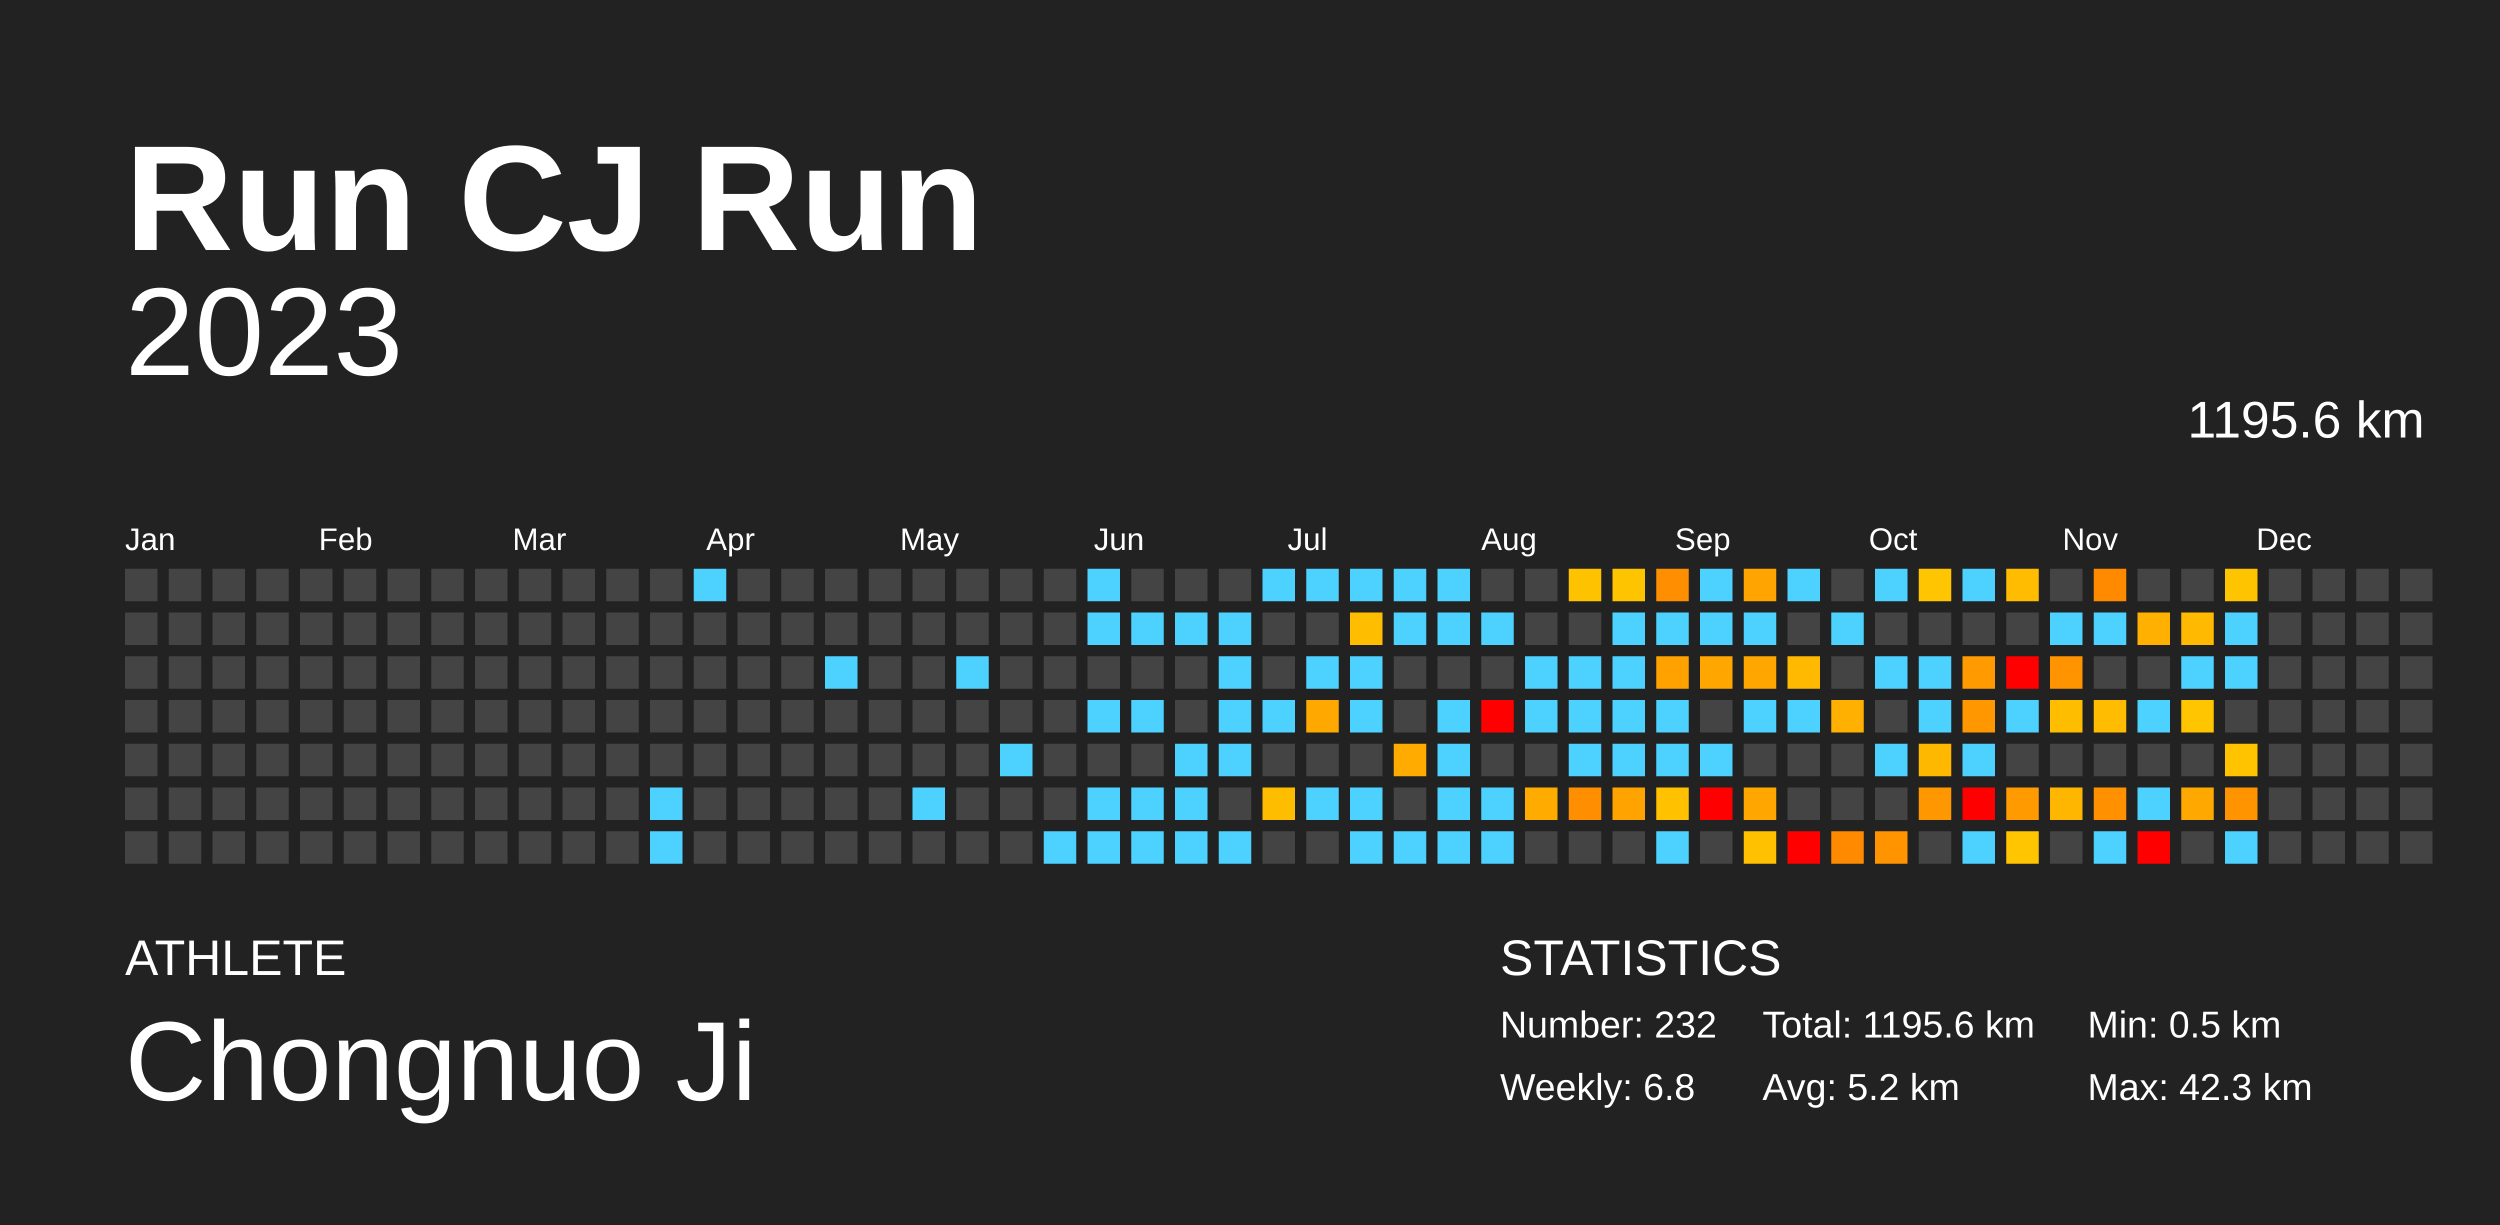
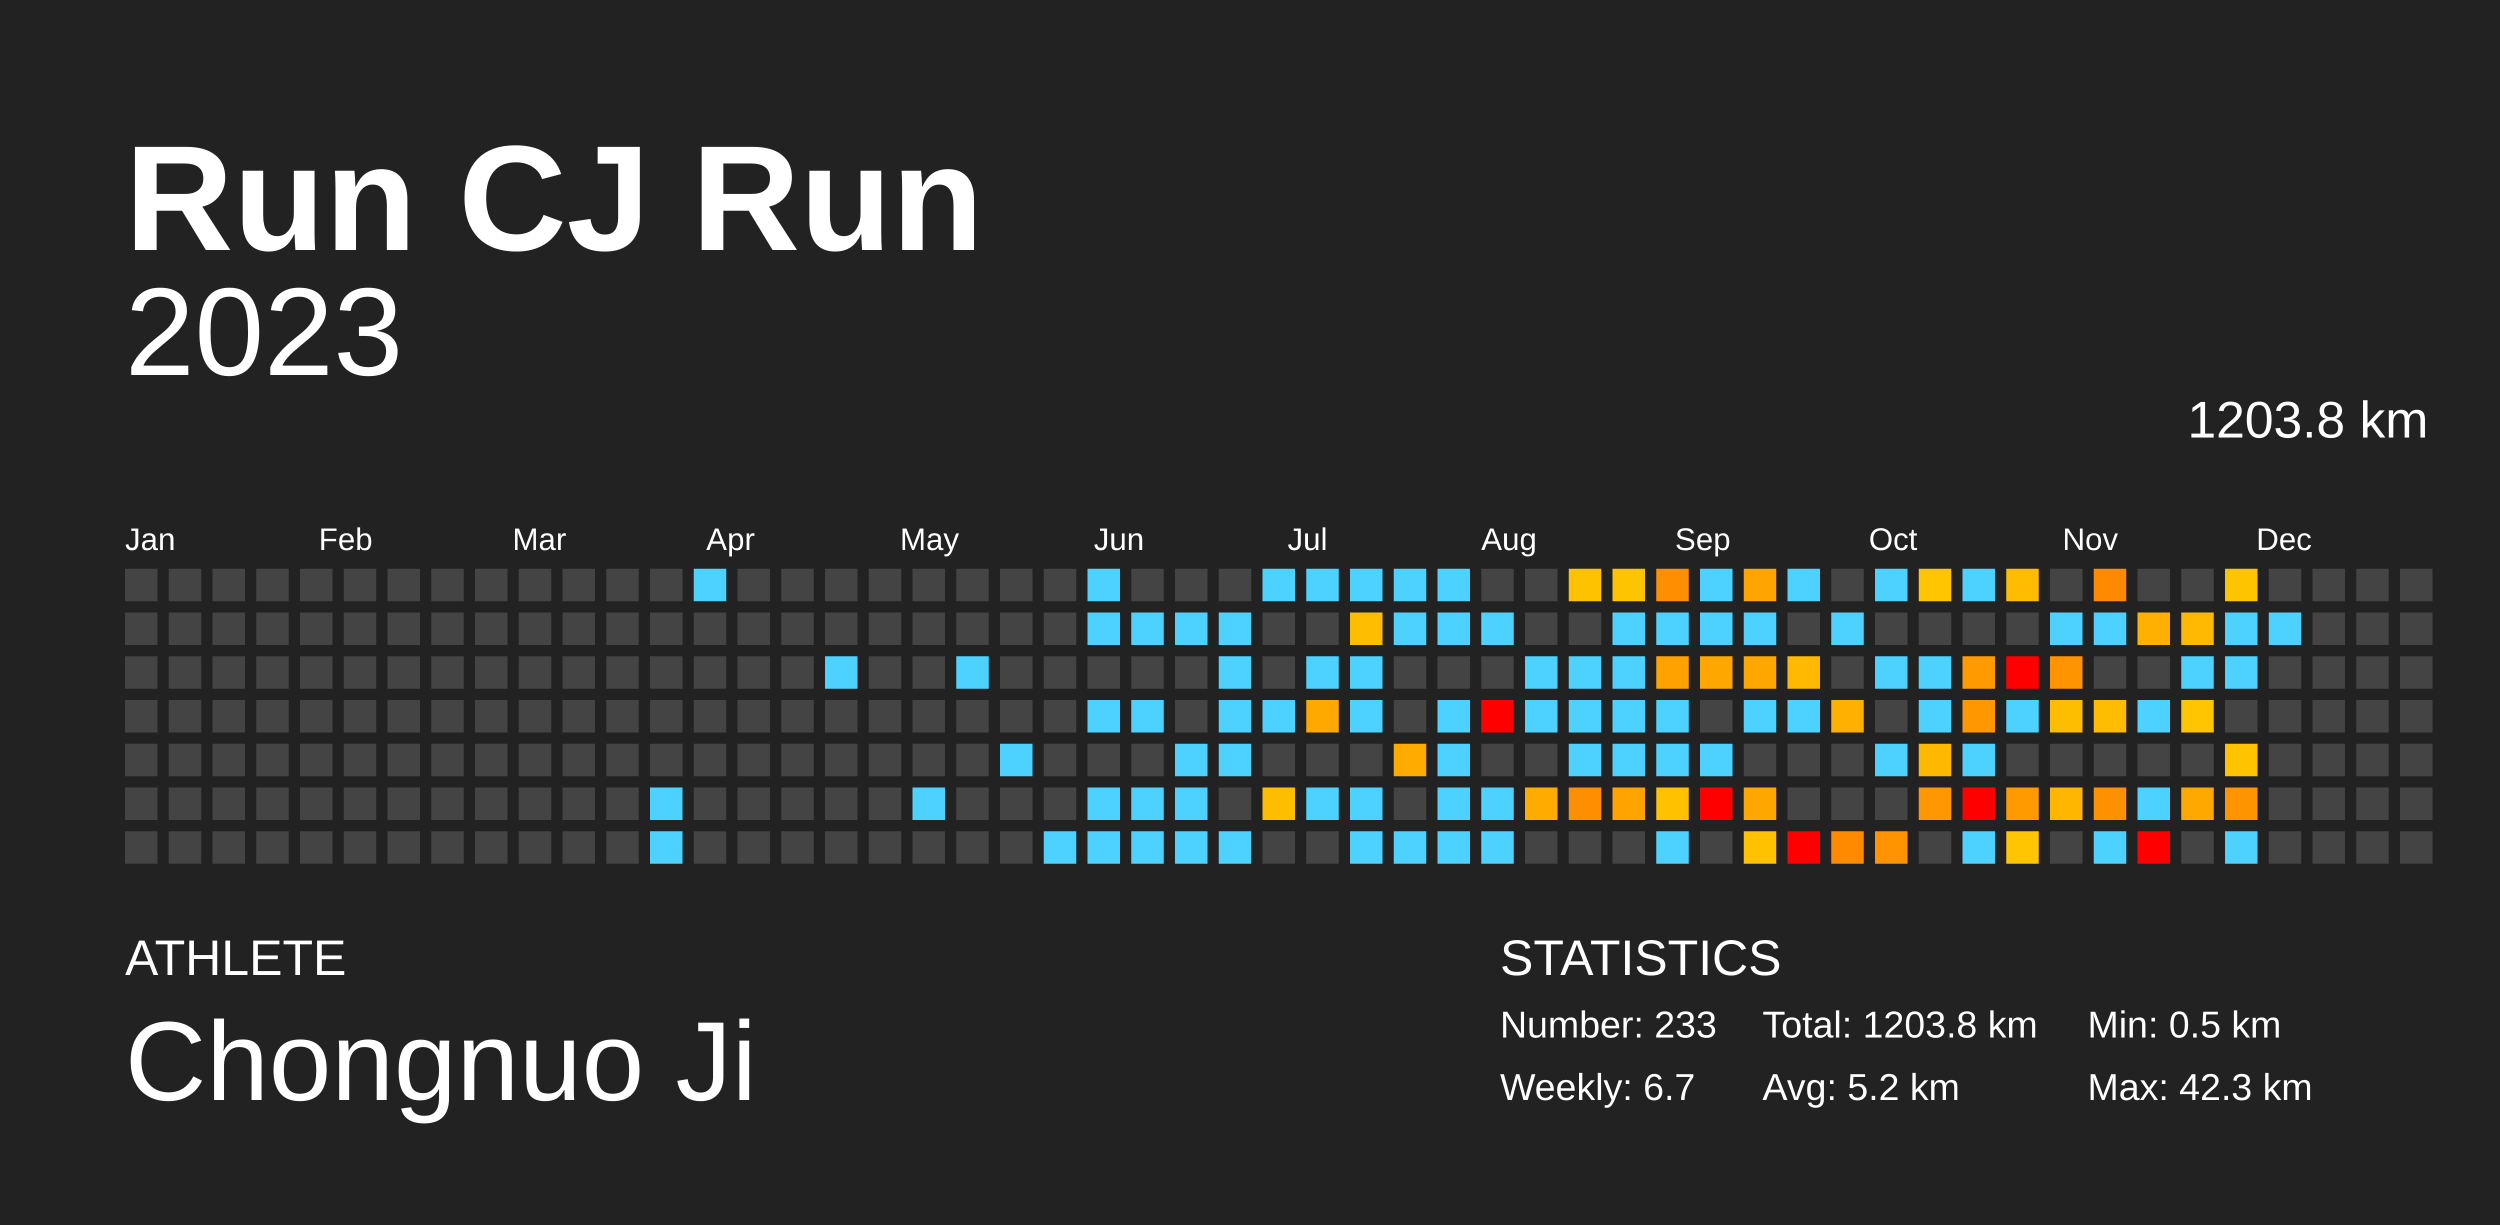
<svg xmlns="http://www.w3.org/2000/svg" baseProfile="full" height="98mm" version="1.1" viewBox="0,0,200,98" width="200mm">
  <defs />
  <rect fill="#222222" height="98" width="200" x="0" y="0" />
  <text fill="#FFFFFF" style="font-size:12px; font-family:Arial; font-weight:bold;" x="10" y="20">Run CJ Run</text>
  <text fill="#FFFFFF" style="font-size:4px; font-family:Arial" x="10" y="78">ATHLETE</text>
  <text fill="#FFFFFF" style="font-size:9px; font-family:Arial" x="10" y="88">Chongnuo Ji</text>
  <text fill="#FFFFFF" style="font-size:4px; font-family:Arial" x="120" y="78">STATISTICS</text>
-   <text fill="#FFFFFF" style="font-size:3px; font-family:Arial" x="120" y="83">Number: 232</text>
-   <text fill="#FFFFFF" style="font-size:3px; font-family:Arial" x="120" y="88">Weekly: 6.8</text>
-   <text fill="#FFFFFF" style="font-size:3px; font-family:Arial" x="141" y="83">Total: 1195.6 km</text>
+   <text fill="#FFFFFF" style="font-size:3px; font-family:Arial" x="120" y="83">Number: 233</text>
+   <text fill="#FFFFFF" style="font-size:3px; font-family:Arial" x="120" y="88">Weekly: 6.7</text>
+   <text fill="#FFFFFF" style="font-size:3px; font-family:Arial" x="141" y="83">Total: 1203.8 km</text>
  <text fill="#FFFFFF" style="font-size:3px; font-family:Arial" x="141" y="88">Avg: 5.2 km</text>
  <text fill="#FFFFFF" style="font-size:3px; font-family:Arial" x="167" y="83">Min: 0.5 km</text>
  <text fill="#FFFFFF" style="font-size:3px; font-family:Arial" x="167" y="88">Max: 42.3 km</text>
  <text alignment-baseline="hanging" fill="#FFFFFF" style="font-size:10.0px; font-family:Arial;" x="10" y="30">2023</text>
-   <text alignment-baseline="hanging" fill="#FFFFFF" style="font-size:4.125px; font-family:Arial;" x="175" y="35">1195.6 km</text>
+   <text alignment-baseline="hanging" fill="#FFFFFF" style="font-size:4.125px; font-family:Arial;" x="175" y="35">1203.8 km</text>
  <text fill="#FFFFFF" style="font-size:2.5px; font-family:Arial" x="10.0" y="44">Jan</text>
  <text fill="#FFFFFF" style="font-size:2.5px; font-family:Arial" x="25.5" y="44">Feb</text>
  <text fill="#FFFFFF" style="font-size:2.5px; font-family:Arial" x="41.0" y="44">Mar</text>
  <text fill="#FFFFFF" style="font-size:2.5px; font-family:Arial" x="56.5" y="44">Apr</text>
  <text fill="#FFFFFF" style="font-size:2.5px; font-family:Arial" x="72.0" y="44">May</text>
  <text fill="#FFFFFF" style="font-size:2.5px; font-family:Arial" x="87.5" y="44">Jun</text>
  <text fill="#FFFFFF" style="font-size:2.5px; font-family:Arial" x="103.0" y="44">Jul</text>
  <text fill="#FFFFFF" style="font-size:2.5px; font-family:Arial" x="118.5" y="44">Aug</text>
  <text fill="#FFFFFF" style="font-size:2.5px; font-family:Arial" x="134.0" y="44">Sep</text>
  <text fill="#FFFFFF" style="font-size:2.5px; font-family:Arial" x="149.5" y="44">Oct</text>
  <text fill="#FFFFFF" style="font-size:2.5px; font-family:Arial" x="165.0" y="44">Nov</text>
  <text fill="#FFFFFF" style="font-size:2.5px; font-family:Arial" x="180.5" y="44">Dec</text>
  <rect fill="#444444" height="2.6" width="2.6" x="10.0" y="45.5" />
  <rect fill="#444444" height="2.6" width="2.6" x="10.0" y="49.0" />
  <rect fill="#444444" height="2.6" width="2.6" x="10.0" y="52.5" />
  <rect fill="#444444" height="2.6" width="2.6" x="10.0" y="56.0" />
  <rect fill="#444444" height="2.6" width="2.6" x="10.0" y="59.5" />
  <rect fill="#444444" height="2.6" width="2.6" x="10.0" y="63.0" />
  <rect fill="#444444" height="2.6" width="2.6" x="10.0" y="66.5" />
  <rect fill="#444444" height="2.6" width="2.6" x="13.5" y="45.5" />
  <rect fill="#444444" height="2.6" width="2.6" x="13.5" y="49.0" />
  <rect fill="#444444" height="2.6" width="2.6" x="13.5" y="52.5" />
  <rect fill="#444444" height="2.6" width="2.6" x="13.5" y="56.0" />
  <rect fill="#444444" height="2.6" width="2.6" x="13.5" y="59.5" />
  <rect fill="#444444" height="2.6" width="2.6" x="13.5" y="63.0" />
  <rect fill="#444444" height="2.6" width="2.6" x="13.5" y="66.5" />
  <rect fill="#444444" height="2.6" width="2.6" x="17.0" y="45.5" />
  <rect fill="#444444" height="2.6" width="2.6" x="17.0" y="49.0" />
  <rect fill="#444444" height="2.6" width="2.6" x="17.0" y="52.5" />
  <rect fill="#444444" height="2.6" width="2.6" x="17.0" y="56.0" />
  <rect fill="#444444" height="2.6" width="2.6" x="17.0" y="59.5" />
  <rect fill="#444444" height="2.6" width="2.6" x="17.0" y="63.0" />
  <rect fill="#444444" height="2.6" width="2.6" x="17.0" y="66.5" />
  <rect fill="#444444" height="2.6" width="2.6" x="20.5" y="45.5" />
  <rect fill="#444444" height="2.6" width="2.6" x="20.5" y="49.0" />
  <rect fill="#444444" height="2.6" width="2.6" x="20.5" y="52.5" />
  <rect fill="#444444" height="2.6" width="2.6" x="20.5" y="56.0" />
  <rect fill="#444444" height="2.6" width="2.6" x="20.5" y="59.5" />
  <rect fill="#444444" height="2.6" width="2.6" x="20.5" y="63.0" />
  <rect fill="#444444" height="2.6" width="2.6" x="20.5" y="66.5" />
  <rect fill="#444444" height="2.6" width="2.6" x="24.0" y="45.5" />
  <rect fill="#444444" height="2.6" width="2.6" x="24.0" y="49.0" />
  <rect fill="#444444" height="2.6" width="2.6" x="24.0" y="52.5" />
  <rect fill="#444444" height="2.6" width="2.6" x="24.0" y="56.0" />
  <rect fill="#444444" height="2.6" width="2.6" x="24.0" y="59.5" />
  <rect fill="#444444" height="2.6" width="2.6" x="24.0" y="63.0" />
  <rect fill="#444444" height="2.6" width="2.6" x="24.0" y="66.5" />
  <rect fill="#444444" height="2.6" width="2.6" x="27.5" y="45.5" />
  <rect fill="#444444" height="2.6" width="2.6" x="27.5" y="49.0" />
  <rect fill="#444444" height="2.6" width="2.6" x="27.5" y="52.5" />
  <rect fill="#444444" height="2.6" width="2.6" x="27.5" y="56.0" />
  <rect fill="#444444" height="2.6" width="2.6" x="27.5" y="59.5" />
  <rect fill="#444444" height="2.6" width="2.6" x="27.5" y="63.0" />
  <rect fill="#444444" height="2.6" width="2.6" x="27.5" y="66.5" />
  <rect fill="#444444" height="2.6" width="2.6" x="31.0" y="45.5" />
  <rect fill="#444444" height="2.6" width="2.6" x="31.0" y="49.0" />
  <rect fill="#444444" height="2.6" width="2.6" x="31.0" y="52.5" />
  <rect fill="#444444" height="2.6" width="2.6" x="31.0" y="56.0" />
  <rect fill="#444444" height="2.6" width="2.6" x="31.0" y="59.5" />
  <rect fill="#444444" height="2.6" width="2.6" x="31.0" y="63.0" />
  <rect fill="#444444" height="2.6" width="2.6" x="31.0" y="66.5" />
  <rect fill="#444444" height="2.6" width="2.6" x="34.5" y="45.5" />
  <rect fill="#444444" height="2.6" width="2.6" x="34.5" y="49.0" />
  <rect fill="#444444" height="2.6" width="2.6" x="34.5" y="52.5" />
  <rect fill="#444444" height="2.6" width="2.6" x="34.5" y="56.0" />
  <rect fill="#444444" height="2.6" width="2.6" x="34.5" y="59.5" />
  <rect fill="#444444" height="2.6" width="2.6" x="34.5" y="63.0" />
  <rect fill="#444444" height="2.6" width="2.6" x="34.5" y="66.5" />
  <rect fill="#444444" height="2.6" width="2.6" x="38.0" y="45.5" />
  <rect fill="#444444" height="2.6" width="2.6" x="38.0" y="49.0" />
  <rect fill="#444444" height="2.6" width="2.6" x="38.0" y="52.5" />
  <rect fill="#444444" height="2.6" width="2.6" x="38.0" y="56.0" />
  <rect fill="#444444" height="2.6" width="2.6" x="38.0" y="59.5" />
  <rect fill="#444444" height="2.6" width="2.6" x="38.0" y="63.0" />
  <rect fill="#444444" height="2.6" width="2.6" x="38.0" y="66.5" />
  <rect fill="#444444" height="2.6" width="2.6" x="41.5" y="45.5" />
  <rect fill="#444444" height="2.6" width="2.6" x="41.5" y="49.0" />
  <rect fill="#444444" height="2.6" width="2.6" x="41.5" y="52.5" />
  <rect fill="#444444" height="2.6" width="2.6" x="41.5" y="56.0" />
  <rect fill="#444444" height="2.6" width="2.6" x="41.5" y="59.5" />
  <rect fill="#444444" height="2.6" width="2.6" x="41.5" y="63.0" />
  <rect fill="#444444" height="2.6" width="2.6" x="41.5" y="66.5" />
  <rect fill="#444444" height="2.6" width="2.6" x="45.0" y="45.5" />
  <rect fill="#444444" height="2.6" width="2.6" x="45.0" y="49.0" />
  <rect fill="#444444" height="2.6" width="2.6" x="45.0" y="52.5" />
  <rect fill="#444444" height="2.6" width="2.6" x="45.0" y="56.0" />
  <rect fill="#444444" height="2.6" width="2.6" x="45.0" y="59.5" />
  <rect fill="#444444" height="2.6" width="2.6" x="45.0" y="63.0" />
  <rect fill="#444444" height="2.6" width="2.6" x="45.0" y="66.5" />
  <rect fill="#444444" height="2.6" width="2.6" x="48.5" y="45.5" />
  <rect fill="#444444" height="2.6" width="2.6" x="48.5" y="49.0" />
  <rect fill="#444444" height="2.6" width="2.6" x="48.5" y="52.5" />
  <rect fill="#444444" height="2.6" width="2.6" x="48.5" y="56.0" />
  <rect fill="#444444" height="2.6" width="2.6" x="48.5" y="59.5" />
  <rect fill="#444444" height="2.6" width="2.6" x="48.5" y="63.0" />
  <rect fill="#444444" height="2.6" width="2.6" x="48.5" y="66.5" />
  <rect fill="#444444" height="2.6" width="2.6" x="52.0" y="45.5" />
  <rect fill="#444444" height="2.6" width="2.6" x="52.0" y="49.0" />
  <rect fill="#444444" height="2.6" width="2.6" x="52.0" y="52.5" />
  <rect fill="#444444" height="2.6" width="2.6" x="52.0" y="56.0" />
  <rect fill="#444444" height="2.6" width="2.6" x="52.0" y="59.5" />
  <rect fill="#4dd2ff" height="2.6" width="2.6" x="52.0" y="63.0" />
  <rect fill="#4dd2ff" height="2.6" width="2.6" x="52.0" y="66.5" />
  <rect fill="#4dd2ff" height="2.6" width="2.6" x="55.5" y="45.5" />
  <rect fill="#444444" height="2.6" width="2.6" x="55.5" y="49.0" />
  <rect fill="#444444" height="2.6" width="2.6" x="55.5" y="52.5" />
  <rect fill="#444444" height="2.6" width="2.6" x="55.5" y="56.0" />
  <rect fill="#444444" height="2.6" width="2.6" x="55.5" y="59.5" />
  <rect fill="#444444" height="2.6" width="2.6" x="55.5" y="63.0" />
  <rect fill="#444444" height="2.6" width="2.6" x="55.5" y="66.5" />
  <rect fill="#444444" height="2.6" width="2.6" x="59.0" y="45.5" />
  <rect fill="#444444" height="2.6" width="2.6" x="59.0" y="49.0" />
  <rect fill="#444444" height="2.6" width="2.6" x="59.0" y="52.5" />
  <rect fill="#444444" height="2.6" width="2.6" x="59.0" y="56.0" />
  <rect fill="#444444" height="2.6" width="2.6" x="59.0" y="59.5" />
  <rect fill="#444444" height="2.6" width="2.6" x="59.0" y="63.0" />
  <rect fill="#444444" height="2.6" width="2.6" x="59.0" y="66.5" />
  <rect fill="#444444" height="2.6" width="2.6" x="62.5" y="45.5" />
  <rect fill="#444444" height="2.6" width="2.6" x="62.5" y="49.0" />
  <rect fill="#444444" height="2.6" width="2.6" x="62.5" y="52.5" />
  <rect fill="#444444" height="2.6" width="2.6" x="62.5" y="56.0" />
  <rect fill="#444444" height="2.6" width="2.6" x="62.5" y="59.5" />
  <rect fill="#444444" height="2.6" width="2.6" x="62.5" y="63.0" />
  <rect fill="#444444" height="2.6" width="2.6" x="62.5" y="66.5" />
  <rect fill="#444444" height="2.6" width="2.6" x="66.0" y="45.5" />
  <rect fill="#444444" height="2.6" width="2.6" x="66.0" y="49.0" />
  <rect fill="#4dd2ff" height="2.6" width="2.6" x="66.0" y="52.5" />
  <rect fill="#444444" height="2.6" width="2.6" x="66.0" y="56.0" />
  <rect fill="#444444" height="2.6" width="2.6" x="66.0" y="59.5" />
  <rect fill="#444444" height="2.6" width="2.6" x="66.0" y="63.0" />
  <rect fill="#444444" height="2.6" width="2.6" x="66.0" y="66.5" />
  <rect fill="#444444" height="2.6" width="2.6" x="69.5" y="45.5" />
  <rect fill="#444444" height="2.6" width="2.6" x="69.5" y="49.0" />
  <rect fill="#444444" height="2.6" width="2.6" x="69.5" y="52.5" />
  <rect fill="#444444" height="2.6" width="2.6" x="69.5" y="56.0" />
  <rect fill="#444444" height="2.6" width="2.6" x="69.5" y="59.5" />
  <rect fill="#444444" height="2.6" width="2.6" x="69.5" y="63.0" />
  <rect fill="#444444" height="2.6" width="2.6" x="69.5" y="66.5" />
  <rect fill="#444444" height="2.6" width="2.6" x="73.0" y="45.5" />
  <rect fill="#444444" height="2.6" width="2.6" x="73.0" y="49.0" />
  <rect fill="#444444" height="2.6" width="2.6" x="73.0" y="52.5" />
  <rect fill="#444444" height="2.6" width="2.6" x="73.0" y="56.0" />
  <rect fill="#444444" height="2.6" width="2.6" x="73.0" y="59.5" />
  <rect fill="#4dd2ff" height="2.6" width="2.6" x="73.0" y="63.0" />
  <rect fill="#444444" height="2.6" width="2.6" x="73.0" y="66.5" />
  <rect fill="#444444" height="2.6" width="2.6" x="76.5" y="45.5" />
  <rect fill="#444444" height="2.6" width="2.6" x="76.5" y="49.0" />
  <rect fill="#4dd2ff" height="2.6" width="2.6" x="76.5" y="52.5" />
  <rect fill="#444444" height="2.6" width="2.6" x="76.5" y="56.0" />
  <rect fill="#444444" height="2.6" width="2.6" x="76.5" y="59.5" />
  <rect fill="#444444" height="2.6" width="2.6" x="76.5" y="63.0" />
  <rect fill="#444444" height="2.6" width="2.6" x="76.5" y="66.5" />
  <rect fill="#444444" height="2.6" width="2.6" x="80.0" y="45.5" />
  <rect fill="#444444" height="2.6" width="2.6" x="80.0" y="49.0" />
  <rect fill="#444444" height="2.6" width="2.6" x="80.0" y="52.5" />
  <rect fill="#444444" height="2.6" width="2.6" x="80.0" y="56.0" />
  <rect fill="#4dd2ff" height="2.6" width="2.6" x="80.0" y="59.5" />
  <rect fill="#444444" height="2.6" width="2.6" x="80.0" y="63.0" />
  <rect fill="#444444" height="2.6" width="2.6" x="80.0" y="66.5" />
  <rect fill="#444444" height="2.6" width="2.6" x="83.5" y="45.5" />
  <rect fill="#444444" height="2.6" width="2.6" x="83.5" y="49.0" />
  <rect fill="#444444" height="2.6" width="2.6" x="83.5" y="52.5" />
  <rect fill="#444444" height="2.6" width="2.6" x="83.5" y="56.0" />
  <rect fill="#444444" height="2.6" width="2.6" x="83.5" y="59.5" />
  <rect fill="#444444" height="2.6" width="2.6" x="83.5" y="63.0" />
  <rect fill="#4dd2ff" height="2.6" width="2.6" x="83.5" y="66.5" />
  <rect fill="#4dd2ff" height="2.6" width="2.6" x="87.0" y="45.5" />
  <rect fill="#4dd2ff" height="2.6" width="2.6" x="87.0" y="49.0" />
  <rect fill="#444444" height="2.6" width="2.6" x="87.0" y="52.5" />
  <rect fill="#4dd2ff" height="2.6" width="2.6" x="87.0" y="56.0" />
  <rect fill="#444444" height="2.6" width="2.6" x="87.0" y="59.5" />
  <rect fill="#4dd2ff" height="2.6" width="2.6" x="87.0" y="63.0" />
  <rect fill="#4dd2ff" height="2.6" width="2.6" x="87.0" y="66.5" />
  <rect fill="#444444" height="2.6" width="2.6" x="90.5" y="45.5" />
  <rect fill="#4dd2ff" height="2.6" width="2.6" x="90.5" y="49.0" />
  <rect fill="#444444" height="2.6" width="2.6" x="90.5" y="52.5" />
  <rect fill="#4dd2ff" height="2.6" width="2.6" x="90.5" y="56.0" />
  <rect fill="#444444" height="2.6" width="2.6" x="90.5" y="59.5" />
  <rect fill="#4dd2ff" height="2.6" width="2.6" x="90.5" y="63.0" />
  <rect fill="#4dd2ff" height="2.6" width="2.6" x="90.5" y="66.5" />
  <rect fill="#444444" height="2.6" width="2.6" x="94.0" y="45.5" />
  <rect fill="#4dd2ff" height="2.6" width="2.6" x="94.0" y="49.0" />
  <rect fill="#444444" height="2.6" width="2.6" x="94.0" y="52.5" />
  <rect fill="#444444" height="2.6" width="2.6" x="94.0" y="56.0" />
  <rect fill="#4dd2ff" height="2.6" width="2.6" x="94.0" y="59.5" />
  <rect fill="#4dd2ff" height="2.6" width="2.6" x="94.0" y="63.0" />
  <rect fill="#4dd2ff" height="2.6" width="2.6" x="94.0" y="66.5" />
  <rect fill="#444444" height="2.6" width="2.6" x="97.5" y="45.5" />
  <rect fill="#4dd2ff" height="2.6" width="2.6" x="97.5" y="49.0" />
  <rect fill="#4dd2ff" height="2.6" width="2.6" x="97.5" y="52.5" />
  <rect fill="#4dd2ff" height="2.6" width="2.6" x="97.5" y="56.0" />
  <rect fill="#4dd2ff" height="2.6" width="2.6" x="97.5" y="59.5" />
  <rect fill="#444444" height="2.6" width="2.6" x="97.5" y="63.0" />
  <rect fill="#4dd2ff" height="2.6" width="2.6" x="97.5" y="66.5" />
  <rect fill="#4dd2ff" height="2.6" width="2.6" x="101.0" y="45.5" />
  <rect fill="#444444" height="2.6" width="2.6" x="101.0" y="49.0" />
  <rect fill="#444444" height="2.6" width="2.6" x="101.0" y="52.5" />
  <rect fill="#4dd2ff" height="2.6" width="2.6" x="101.0" y="56.0" />
  <rect fill="#444444" height="2.6" width="2.6" x="101.0" y="59.5" />
  <rect fill="#ffbd00" height="2.6" width="2.6" x="101.0" y="63.0" />
  <rect fill="#444444" height="2.6" width="2.6" x="101.0" y="66.5" />
  <rect fill="#4dd2ff" height="2.6" width="2.6" x="104.5" y="45.5" />
  <rect fill="#444444" height="2.6" width="2.6" x="104.5" y="49.0" />
  <rect fill="#4dd2ff" height="2.6" width="2.6" x="104.5" y="52.5" />
  <rect fill="#ffa900" height="2.6" width="2.6" x="104.5" y="56.0" />
  <rect fill="#444444" height="2.6" width="2.6" x="104.5" y="59.5" />
  <rect fill="#4dd2ff" height="2.6" width="2.6" x="104.5" y="63.0" />
  <rect fill="#444444" height="2.6" width="2.6" x="104.5" y="66.5" />
  <rect fill="#4dd2ff" height="2.6" width="2.6" x="108.0" y="45.5" />
  <rect fill="#ffbd00" height="2.6" width="2.6" x="108.0" y="49.0" />
  <rect fill="#4dd2ff" height="2.6" width="2.6" x="108.0" y="52.5" />
  <rect fill="#4dd2ff" height="2.6" width="2.6" x="108.0" y="56.0" />
  <rect fill="#444444" height="2.6" width="2.6" x="108.0" y="59.5" />
  <rect fill="#4dd2ff" height="2.6" width="2.6" x="108.0" y="63.0" />
  <rect fill="#4dd2ff" height="2.6" width="2.6" x="108.0" y="66.5" />
  <rect fill="#4dd2ff" height="2.6" width="2.6" x="111.5" y="45.5" />
  <rect fill="#4dd2ff" height="2.6" width="2.6" x="111.5" y="49.0" />
  <rect fill="#444444" height="2.6" width="2.6" x="111.5" y="52.5" />
  <rect fill="#444444" height="2.6" width="2.6" x="111.5" y="56.0" />
  <rect fill="#ffab00" height="2.6" width="2.6" x="111.5" y="59.5" />
  <rect fill="#444444" height="2.6" width="2.6" x="111.5" y="63.0" />
  <rect fill="#4dd2ff" height="2.6" width="2.6" x="111.5" y="66.5" />
  <rect fill="#4dd2ff" height="2.6" width="2.6" x="115.0" y="45.5" />
  <rect fill="#4dd2ff" height="2.6" width="2.6" x="115.0" y="49.0" />
  <rect fill="#444444" height="2.6" width="2.6" x="115.0" y="52.5" />
  <rect fill="#4dd2ff" height="2.6" width="2.6" x="115.0" y="56.0" />
  <rect fill="#4dd2ff" height="2.6" width="2.6" x="115.0" y="59.5" />
  <rect fill="#4dd2ff" height="2.6" width="2.6" x="115.0" y="63.0" />
  <rect fill="#4dd2ff" height="2.6" width="2.6" x="115.0" y="66.5" />
  <rect fill="#444444" height="2.6" width="2.6" x="118.5" y="45.5" />
  <rect fill="#4dd2ff" height="2.6" width="2.6" x="118.5" y="49.0" />
  <rect fill="#444444" height="2.6" width="2.6" x="118.5" y="52.5" />
  <rect fill="red" height="2.6" width="2.6" x="118.5" y="56.0" />
  <rect fill="#444444" height="2.6" width="2.6" x="118.5" y="59.5" />
  <rect fill="#4dd2ff" height="2.6" width="2.6" x="118.5" y="63.0" />
  <rect fill="#4dd2ff" height="2.6" width="2.6" x="118.5" y="66.5" />
  <rect fill="#444444" height="2.6" width="2.6" x="122.0" y="45.5" />
  <rect fill="#444444" height="2.6" width="2.6" x="122.0" y="49.0" />
  <rect fill="#4dd2ff" height="2.6" width="2.6" x="122.0" y="52.5" />
  <rect fill="#4dd2ff" height="2.6" width="2.6" x="122.0" y="56.0" />
  <rect fill="#444444" height="2.6" width="2.6" x="122.0" y="59.5" />
  <rect fill="#ffab00" height="2.6" width="2.6" x="122.0" y="63.0" />
  <rect fill="#444444" height="2.6" width="2.6" x="122.0" y="66.5" />
  <rect fill="#ffc200" height="2.6" width="2.6" x="125.5" y="45.5" />
  <rect fill="#444444" height="2.6" width="2.6" x="125.5" y="49.0" />
  <rect fill="#4dd2ff" height="2.6" width="2.6" x="125.5" y="52.5" />
  <rect fill="#4dd2ff" height="2.6" width="2.6" x="125.5" y="56.0" />
  <rect fill="#4dd2ff" height="2.6" width="2.6" x="125.5" y="59.5" />
  <rect fill="#ff8e00" height="2.6" width="2.6" x="125.5" y="63.0" />
  <rect fill="#444444" height="2.6" width="2.6" x="125.5" y="66.5" />
  <rect fill="#ffc400" height="2.6" width="2.6" x="129.0" y="45.5" />
  <rect fill="#4dd2ff" height="2.6" width="2.6" x="129.0" y="49.0" />
  <rect fill="#4dd2ff" height="2.6" width="2.6" x="129.0" y="52.5" />
  <rect fill="#4dd2ff" height="2.6" width="2.6" x="129.0" y="56.0" />
  <rect fill="#4dd2ff" height="2.6" width="2.6" x="129.0" y="59.5" />
  <rect fill="#ffa300" height="2.6" width="2.6" x="129.0" y="63.0" />
  <rect fill="#444444" height="2.6" width="2.6" x="129.0" y="66.5" />
  <rect fill="#ff8e00" height="2.6" width="2.6" x="132.5" y="45.5" />
  <rect fill="#4dd2ff" height="2.6" width="2.6" x="132.5" y="49.0" />
  <rect fill="#ffa200" height="2.6" width="2.6" x="132.5" y="52.5" />
  <rect fill="#4dd2ff" height="2.6" width="2.6" x="132.5" y="56.0" />
  <rect fill="#4dd2ff" height="2.6" width="2.6" x="132.5" y="59.5" />
  <rect fill="#ffc100" height="2.6" width="2.6" x="132.5" y="63.0" />
  <rect fill="#4dd2ff" height="2.6" width="2.6" x="132.5" y="66.5" />
  <rect fill="#4dd2ff" height="2.6" width="2.6" x="136.0" y="45.5" />
  <rect fill="#4dd2ff" height="2.6" width="2.6" x="136.0" y="49.0" />
  <rect fill="#ffa700" height="2.6" width="2.6" x="136.0" y="52.5" />
  <rect fill="#444444" height="2.6" width="2.6" x="136.0" y="56.0" />
  <rect fill="#4dd2ff" height="2.6" width="2.6" x="136.0" y="59.5" />
  <rect fill="red" height="2.6" width="2.6" x="136.0" y="63.0" />
  <rect fill="#444444" height="2.6" width="2.6" x="136.0" y="66.5" />
  <rect fill="#ffa400" height="2.6" width="2.6" x="139.5" y="45.5" />
  <rect fill="#4dd2ff" height="2.6" width="2.6" x="139.5" y="49.0" />
  <rect fill="#ffa700" height="2.6" width="2.6" x="139.5" y="52.5" />
  <rect fill="#4dd2ff" height="2.6" width="2.6" x="139.5" y="56.0" />
  <rect fill="#444444" height="2.6" width="2.6" x="139.5" y="59.5" />
  <rect fill="#ffa600" height="2.6" width="2.6" x="139.5" y="63.0" />
  <rect fill="#ffc100" height="2.6" width="2.6" x="139.5" y="66.5" />
  <rect fill="#4dd2ff" height="2.6" width="2.6" x="143.0" y="45.5" />
  <rect fill="#444444" height="2.6" width="2.6" x="143.0" y="49.0" />
  <rect fill="#ffb900" height="2.6" width="2.6" x="143.0" y="52.5" />
  <rect fill="#4dd2ff" height="2.6" width="2.6" x="143.0" y="56.0" />
  <rect fill="#444444" height="2.6" width="2.6" x="143.0" y="59.5" />
  <rect fill="#444444" height="2.6" width="2.6" x="143.0" y="63.0" />
  <rect fill="red" height="2.6" width="2.6" x="143.0" y="66.5" />
  <rect fill="#444444" height="2.6" width="2.6" x="146.5" y="45.5" />
  <rect fill="#4dd2ff" height="2.6" width="2.6" x="146.5" y="49.0" />
  <rect fill="#444444" height="2.6" width="2.6" x="146.5" y="52.5" />
  <rect fill="#ffb000" height="2.6" width="2.6" x="146.5" y="56.0" />
  <rect fill="#444444" height="2.6" width="2.6" x="146.5" y="59.5" />
  <rect fill="#444444" height="2.6" width="2.6" x="146.5" y="63.0" />
  <rect fill="#ff8a00" height="2.6" width="2.6" x="146.5" y="66.5" />
  <rect fill="#4dd2ff" height="2.6" width="2.6" x="150.0" y="45.5" />
  <rect fill="#444444" height="2.6" width="2.6" x="150.0" y="49.0" />
  <rect fill="#4dd2ff" height="2.6" width="2.6" x="150.0" y="52.5" />
  <rect fill="#444444" height="2.6" width="2.6" x="150.0" y="56.0" />
  <rect fill="#4dd2ff" height="2.6" width="2.6" x="150.0" y="59.5" />
  <rect fill="#444444" height="2.6" width="2.6" x="150.0" y="63.0" />
  <rect fill="#ff9300" height="2.6" width="2.6" x="150.0" y="66.5" />
  <rect fill="#ffc500" height="2.6" width="2.6" x="153.5" y="45.5" />
  <rect fill="#444444" height="2.6" width="2.6" x="153.5" y="49.0" />
  <rect fill="#4dd2ff" height="2.6" width="2.6" x="153.5" y="52.5" />
  <rect fill="#4dd2ff" height="2.6" width="2.6" x="153.5" y="56.0" />
  <rect fill="#ffb800" height="2.6" width="2.6" x="153.5" y="59.5" />
  <rect fill="#ff9700" height="2.6" width="2.6" x="153.5" y="63.0" />
  <rect fill="#444444" height="2.6" width="2.6" x="153.5" y="66.5" />
  <rect fill="#4dd2ff" height="2.6" width="2.6" x="157.0" y="45.5" />
  <rect fill="#444444" height="2.6" width="2.6" x="157.0" y="49.0" />
  <rect fill="#ff9b00" height="2.6" width="2.6" x="157.0" y="52.5" />
  <rect fill="#ff9800" height="2.6" width="2.6" x="157.0" y="56.0" />
  <rect fill="#4dd2ff" height="2.6" width="2.6" x="157.0" y="59.5" />
  <rect fill="red" height="2.6" width="2.6" x="157.0" y="63.0" />
  <rect fill="#4dd2ff" height="2.6" width="2.6" x="157.0" y="66.5" />
  <rect fill="#ffbc00" height="2.6" width="2.6" x="160.5" y="45.5" />
  <rect fill="#444444" height="2.6" width="2.6" x="160.5" y="49.0" />
  <rect fill="red" height="2.6" width="2.6" x="160.5" y="52.5" />
  <rect fill="#4dd2ff" height="2.6" width="2.6" x="160.5" y="56.0" />
  <rect fill="#444444" height="2.6" width="2.6" x="160.5" y="59.5" />
  <rect fill="#ff9a00" height="2.6" width="2.6" x="160.5" y="63.0" />
  <rect fill="#ffc500" height="2.6" width="2.6" x="160.5" y="66.5" />
  <rect fill="#444444" height="2.6" width="2.6" x="164.0" y="45.5" />
  <rect fill="#4dd2ff" height="2.6" width="2.6" x="164.0" y="49.0" />
  <rect fill="#ff9300" height="2.6" width="2.6" x="164.0" y="52.5" />
  <rect fill="#ffbd00" height="2.6" width="2.6" x="164.0" y="56.0" />
  <rect fill="#444444" height="2.6" width="2.6" x="164.0" y="59.5" />
  <rect fill="#ffb600" height="2.6" width="2.6" x="164.0" y="63.0" />
  <rect fill="#444444" height="2.6" width="2.6" x="164.0" y="66.5" />
  <rect fill="#ff8a00" height="2.6" width="2.6" x="167.5" y="45.5" />
  <rect fill="#4dd2ff" height="2.6" width="2.6" x="167.5" y="49.0" />
  <rect fill="#444444" height="2.6" width="2.6" x="167.5" y="52.5" />
  <rect fill="#ffbc00" height="2.6" width="2.6" x="167.5" y="56.0" />
  <rect fill="#444444" height="2.6" width="2.6" x="167.5" y="59.5" />
  <rect fill="#ff9100" height="2.6" width="2.6" x="167.5" y="63.0" />
  <rect fill="#4dd2ff" height="2.6" width="2.6" x="167.5" y="66.5" />
  <rect fill="#444444" height="2.6" width="2.6" x="171.0" y="45.5" />
  <rect fill="#ffb000" height="2.6" width="2.6" x="171.0" y="49.0" />
  <rect fill="#444444" height="2.6" width="2.6" x="171.0" y="52.5" />
  <rect fill="#4dd2ff" height="2.6" width="2.6" x="171.0" y="56.0" />
  <rect fill="#444444" height="2.6" width="2.6" x="171.0" y="59.5" />
  <rect fill="#4dd2ff" height="2.6" width="2.6" x="171.0" y="63.0" />
  <rect fill="red" height="2.6" width="2.6" x="171.0" y="66.5" />
  <rect fill="#444444" height="2.6" width="2.6" x="174.5" y="45.5" />
  <rect fill="#ffb900" height="2.6" width="2.6" x="174.5" y="49.0" />
  <rect fill="#4dd2ff" height="2.6" width="2.6" x="174.5" y="52.5" />
  <rect fill="#ffc500" height="2.6" width="2.6" x="174.5" y="56.0" />
  <rect fill="#444444" height="2.6" width="2.6" x="174.5" y="59.5" />
  <rect fill="#ffa900" height="2.6" width="2.6" x="174.5" y="63.0" />
  <rect fill="#444444" height="2.6" width="2.6" x="174.5" y="66.5" />
  <rect fill="#ffc400" height="2.6" width="2.6" x="178.0" y="45.5" />
  <rect fill="#4dd2ff" height="2.6" width="2.6" x="178.0" y="49.0" />
  <rect fill="#4dd2ff" height="2.6" width="2.6" x="178.0" y="52.5" />
  <rect fill="#444444" height="2.6" width="2.6" x="178.0" y="56.0" />
  <rect fill="#ffc300" height="2.6" width="2.6" x="178.0" y="59.5" />
  <rect fill="#ff9400" height="2.6" width="2.6" x="178.0" y="63.0" />
  <rect fill="#4dd2ff" height="2.6" width="2.6" x="178.0" y="66.5" />
  <rect fill="#444444" height="2.6" width="2.6" x="181.5" y="45.5" />
-   <rect fill="#444444" height="2.6" width="2.6" x="181.5" y="49.0" />
+   <rect fill="#4dd2ff" height="2.6" width="2.6" x="181.5" y="49.0" />
  <rect fill="#444444" height="2.6" width="2.6" x="181.5" y="52.5" />
  <rect fill="#444444" height="2.6" width="2.6" x="181.5" y="56.0" />
  <rect fill="#444444" height="2.6" width="2.6" x="181.5" y="59.5" />
  <rect fill="#444444" height="2.6" width="2.6" x="181.5" y="63.0" />
  <rect fill="#444444" height="2.6" width="2.6" x="181.5" y="66.5" />
  <rect fill="#444444" height="2.6" width="2.6" x="185.0" y="45.5" />
  <rect fill="#444444" height="2.6" width="2.6" x="185.0" y="49.0" />
  <rect fill="#444444" height="2.6" width="2.6" x="185.0" y="52.5" />
  <rect fill="#444444" height="2.6" width="2.6" x="185.0" y="56.0" />
  <rect fill="#444444" height="2.6" width="2.6" x="185.0" y="59.5" />
  <rect fill="#444444" height="2.6" width="2.6" x="185.0" y="63.0" />
  <rect fill="#444444" height="2.6" width="2.6" x="185.0" y="66.5" />
  <rect fill="#444444" height="2.6" width="2.6" x="188.5" y="45.5" />
  <rect fill="#444444" height="2.6" width="2.6" x="188.5" y="49.0" />
  <rect fill="#444444" height="2.6" width="2.6" x="188.5" y="52.5" />
  <rect fill="#444444" height="2.6" width="2.6" x="188.5" y="56.0" />
  <rect fill="#444444" height="2.6" width="2.6" x="188.5" y="59.5" />
  <rect fill="#444444" height="2.6" width="2.6" x="188.5" y="63.0" />
  <rect fill="#444444" height="2.6" width="2.6" x="188.5" y="66.5" />
  <rect fill="#444444" height="2.6" width="2.6" x="192.0" y="45.5" />
  <rect fill="#444444" height="2.6" width="2.6" x="192.0" y="49.0" />
  <rect fill="#444444" height="2.6" width="2.6" x="192.0" y="52.5" />
  <rect fill="#444444" height="2.6" width="2.6" x="192.0" y="56.0" />
  <rect fill="#444444" height="2.6" width="2.6" x="192.0" y="59.5" />
  <rect fill="#444444" height="2.6" width="2.6" x="192.0" y="63.0" />
  <rect fill="#444444" height="2.6" width="2.6" x="192.0" y="66.5" />
</svg>
